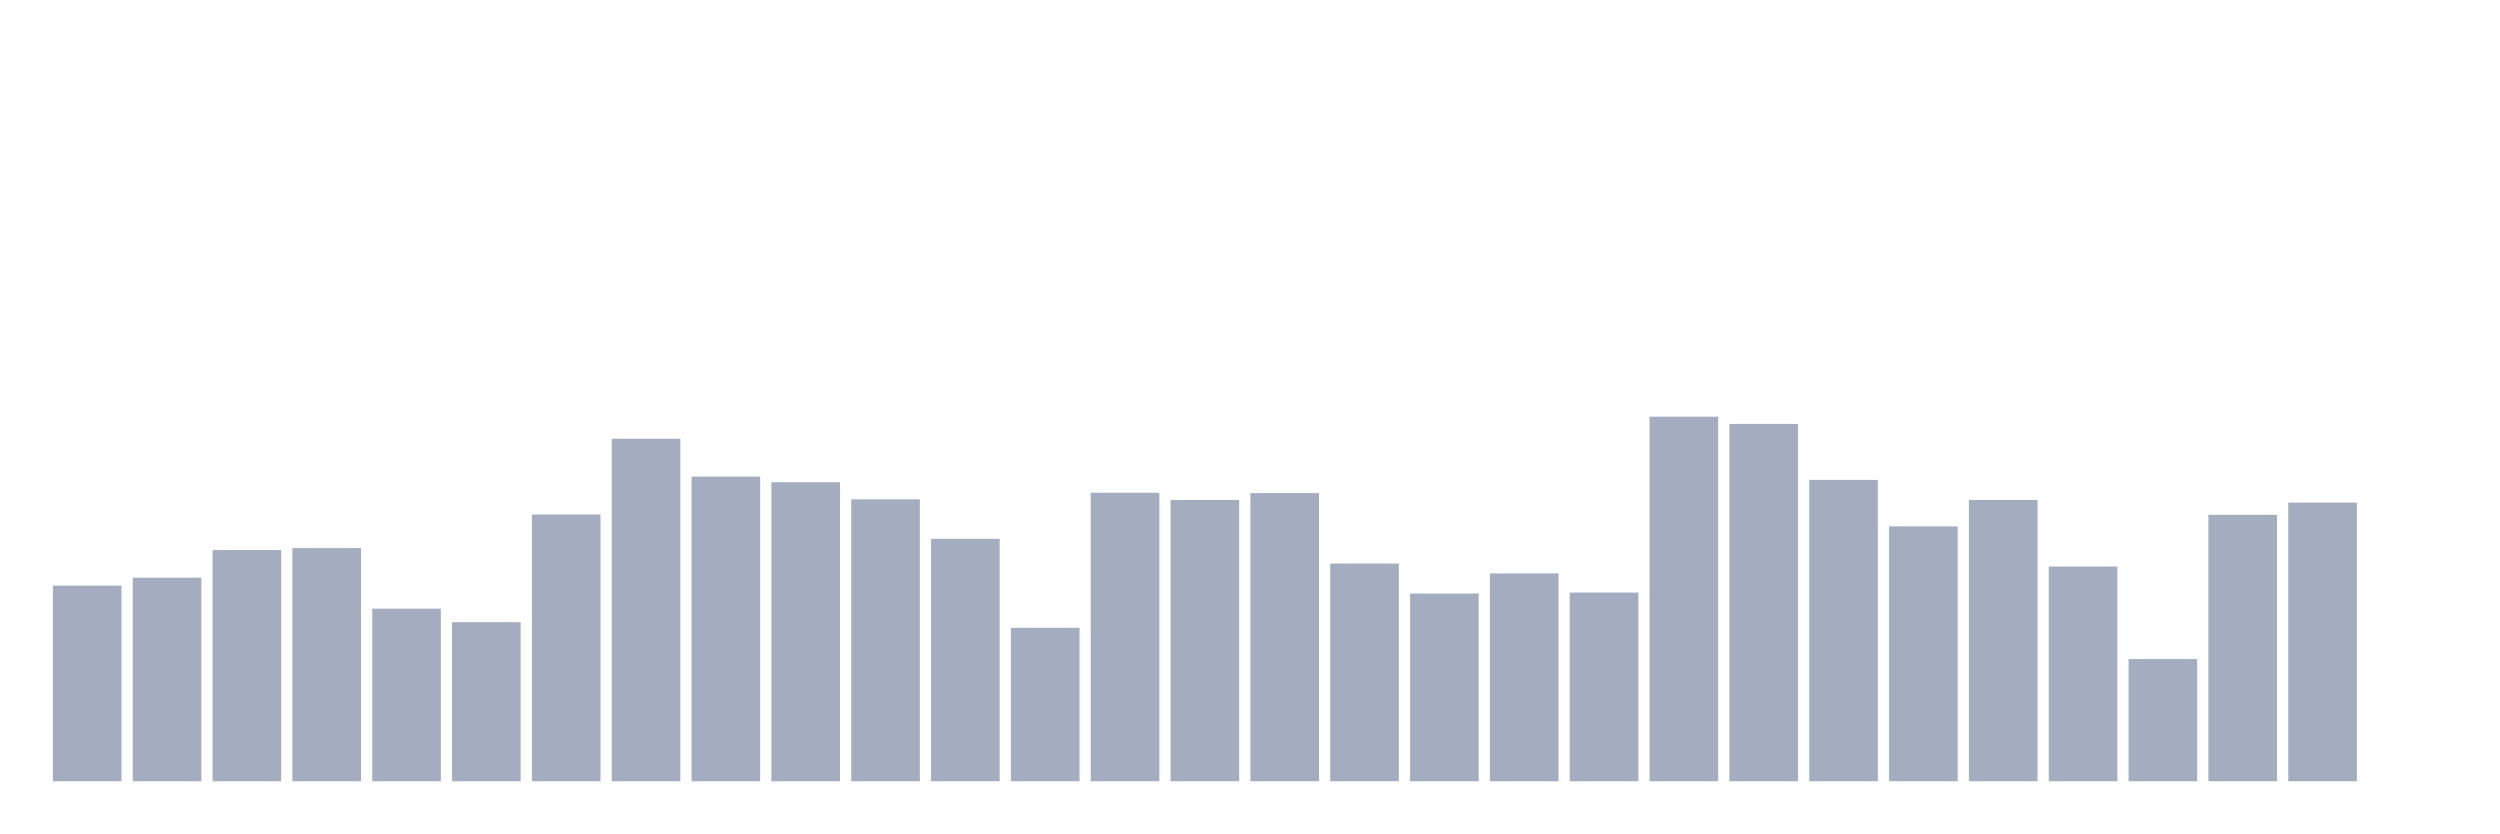
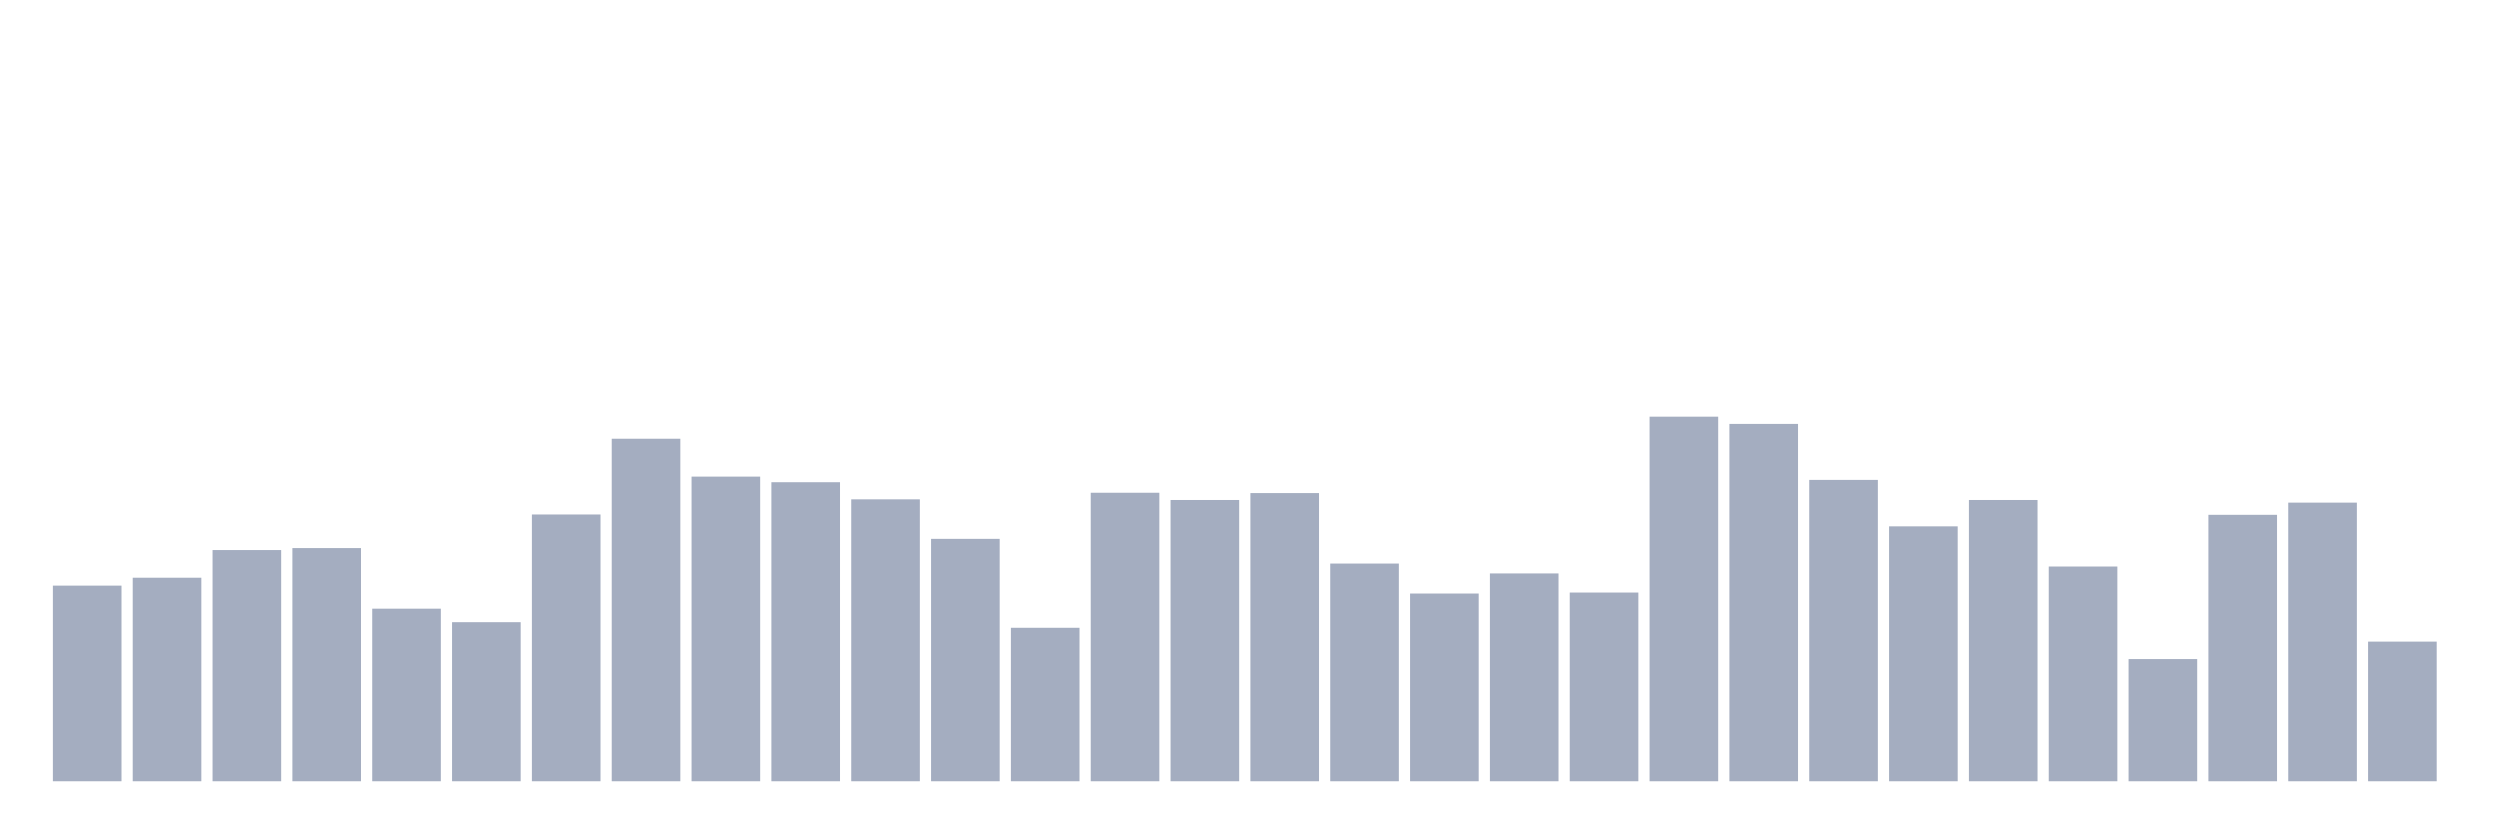
<svg xmlns="http://www.w3.org/2000/svg" viewBox="0 0 480 160">
  <g transform="translate(10,10)">
    <rect class="bar" x="0.153" width="13.175" y="102.439" height="37.561" fill="rgb(164,173,192)" />
    <rect class="bar" x="15.482" width="13.175" y="100.921" height="39.079" fill="rgb(164,173,192)" />
    <rect class="bar" x="30.81" width="13.175" y="95.61" height="44.39" fill="rgb(164,173,192)" />
    <rect class="bar" x="46.138" width="13.175" y="95.23" height="44.77" fill="rgb(164,173,192)" />
    <rect class="bar" x="61.466" width="13.175" y="106.865" height="33.135" fill="rgb(164,173,192)" />
    <rect class="bar" x="76.794" width="13.175" y="109.458" height="30.542" fill="rgb(164,173,192)" />
    <rect class="bar" x="92.123" width="13.175" y="88.78" height="51.22" fill="rgb(164,173,192)" />
    <rect class="bar" x="107.451" width="13.175" y="74.237" height="65.763" fill="rgb(164,173,192)" />
    <rect class="bar" x="122.779" width="13.175" y="81.509" height="58.491" fill="rgb(164,173,192)" />
    <rect class="bar" x="138.107" width="13.175" y="82.584" height="57.416" fill="rgb(164,173,192)" />
    <rect class="bar" x="153.436" width="13.175" y="85.872" height="54.128" fill="rgb(164,173,192)" />
    <rect class="bar" x="168.764" width="13.175" y="93.46" height="46.54" fill="rgb(164,173,192)" />
    <rect class="bar" x="184.092" width="13.175" y="110.533" height="29.467" fill="rgb(164,173,192)" />
    <rect class="bar" x="199.42" width="13.175" y="84.607" height="55.393" fill="rgb(164,173,192)" />
    <rect class="bar" x="214.748" width="13.175" y="85.998" height="54.002" fill="rgb(164,173,192)" />
    <rect class="bar" x="230.077" width="13.175" y="84.67" height="55.33" fill="rgb(164,173,192)" />
    <rect class="bar" x="245.405" width="13.175" y="98.202" height="41.798" fill="rgb(164,173,192)" />
    <rect class="bar" x="260.733" width="13.175" y="103.957" height="36.043" fill="rgb(164,173,192)" />
    <rect class="bar" x="276.061" width="13.175" y="100.099" height="39.901" fill="rgb(164,173,192)" />
    <rect class="bar" x="291.39" width="13.175" y="103.767" height="36.233" fill="rgb(164,173,192)" />
    <rect class="bar" x="306.718" width="13.175" y="70" height="70" fill="rgb(164,173,192)" />
    <rect class="bar" x="322.046" width="13.175" y="71.391" height="68.609" fill="rgb(164,173,192)" />
    <rect class="bar" x="337.374" width="13.175" y="82.141" height="57.859" fill="rgb(164,173,192)" />
    <rect class="bar" x="352.702" width="13.175" y="91.057" height="48.943" fill="rgb(164,173,192)" />
    <rect class="bar" x="368.031" width="13.175" y="85.998" height="54.002" fill="rgb(164,173,192)" />
    <rect class="bar" x="383.359" width="13.175" y="98.771" height="41.229" fill="rgb(164,173,192)" />
    <rect class="bar" x="398.687" width="13.175" y="116.54" height="23.46" fill="rgb(164,173,192)" />
    <rect class="bar" x="414.015" width="13.175" y="88.844" height="51.156" fill="rgb(164,173,192)" />
    <rect class="bar" x="429.344" width="13.175" y="86.504" height="53.496" fill="rgb(164,173,192)" />
-     <rect class="bar" x="444.672" width="13.175" y="140" height="0" fill="rgb(164,173,192)" />
+     <rect class="bar" x="444.672" width="13.175" y="113.189" height="26.811" fill="rgb(164,173,192)" />
  </g>
</svg>
